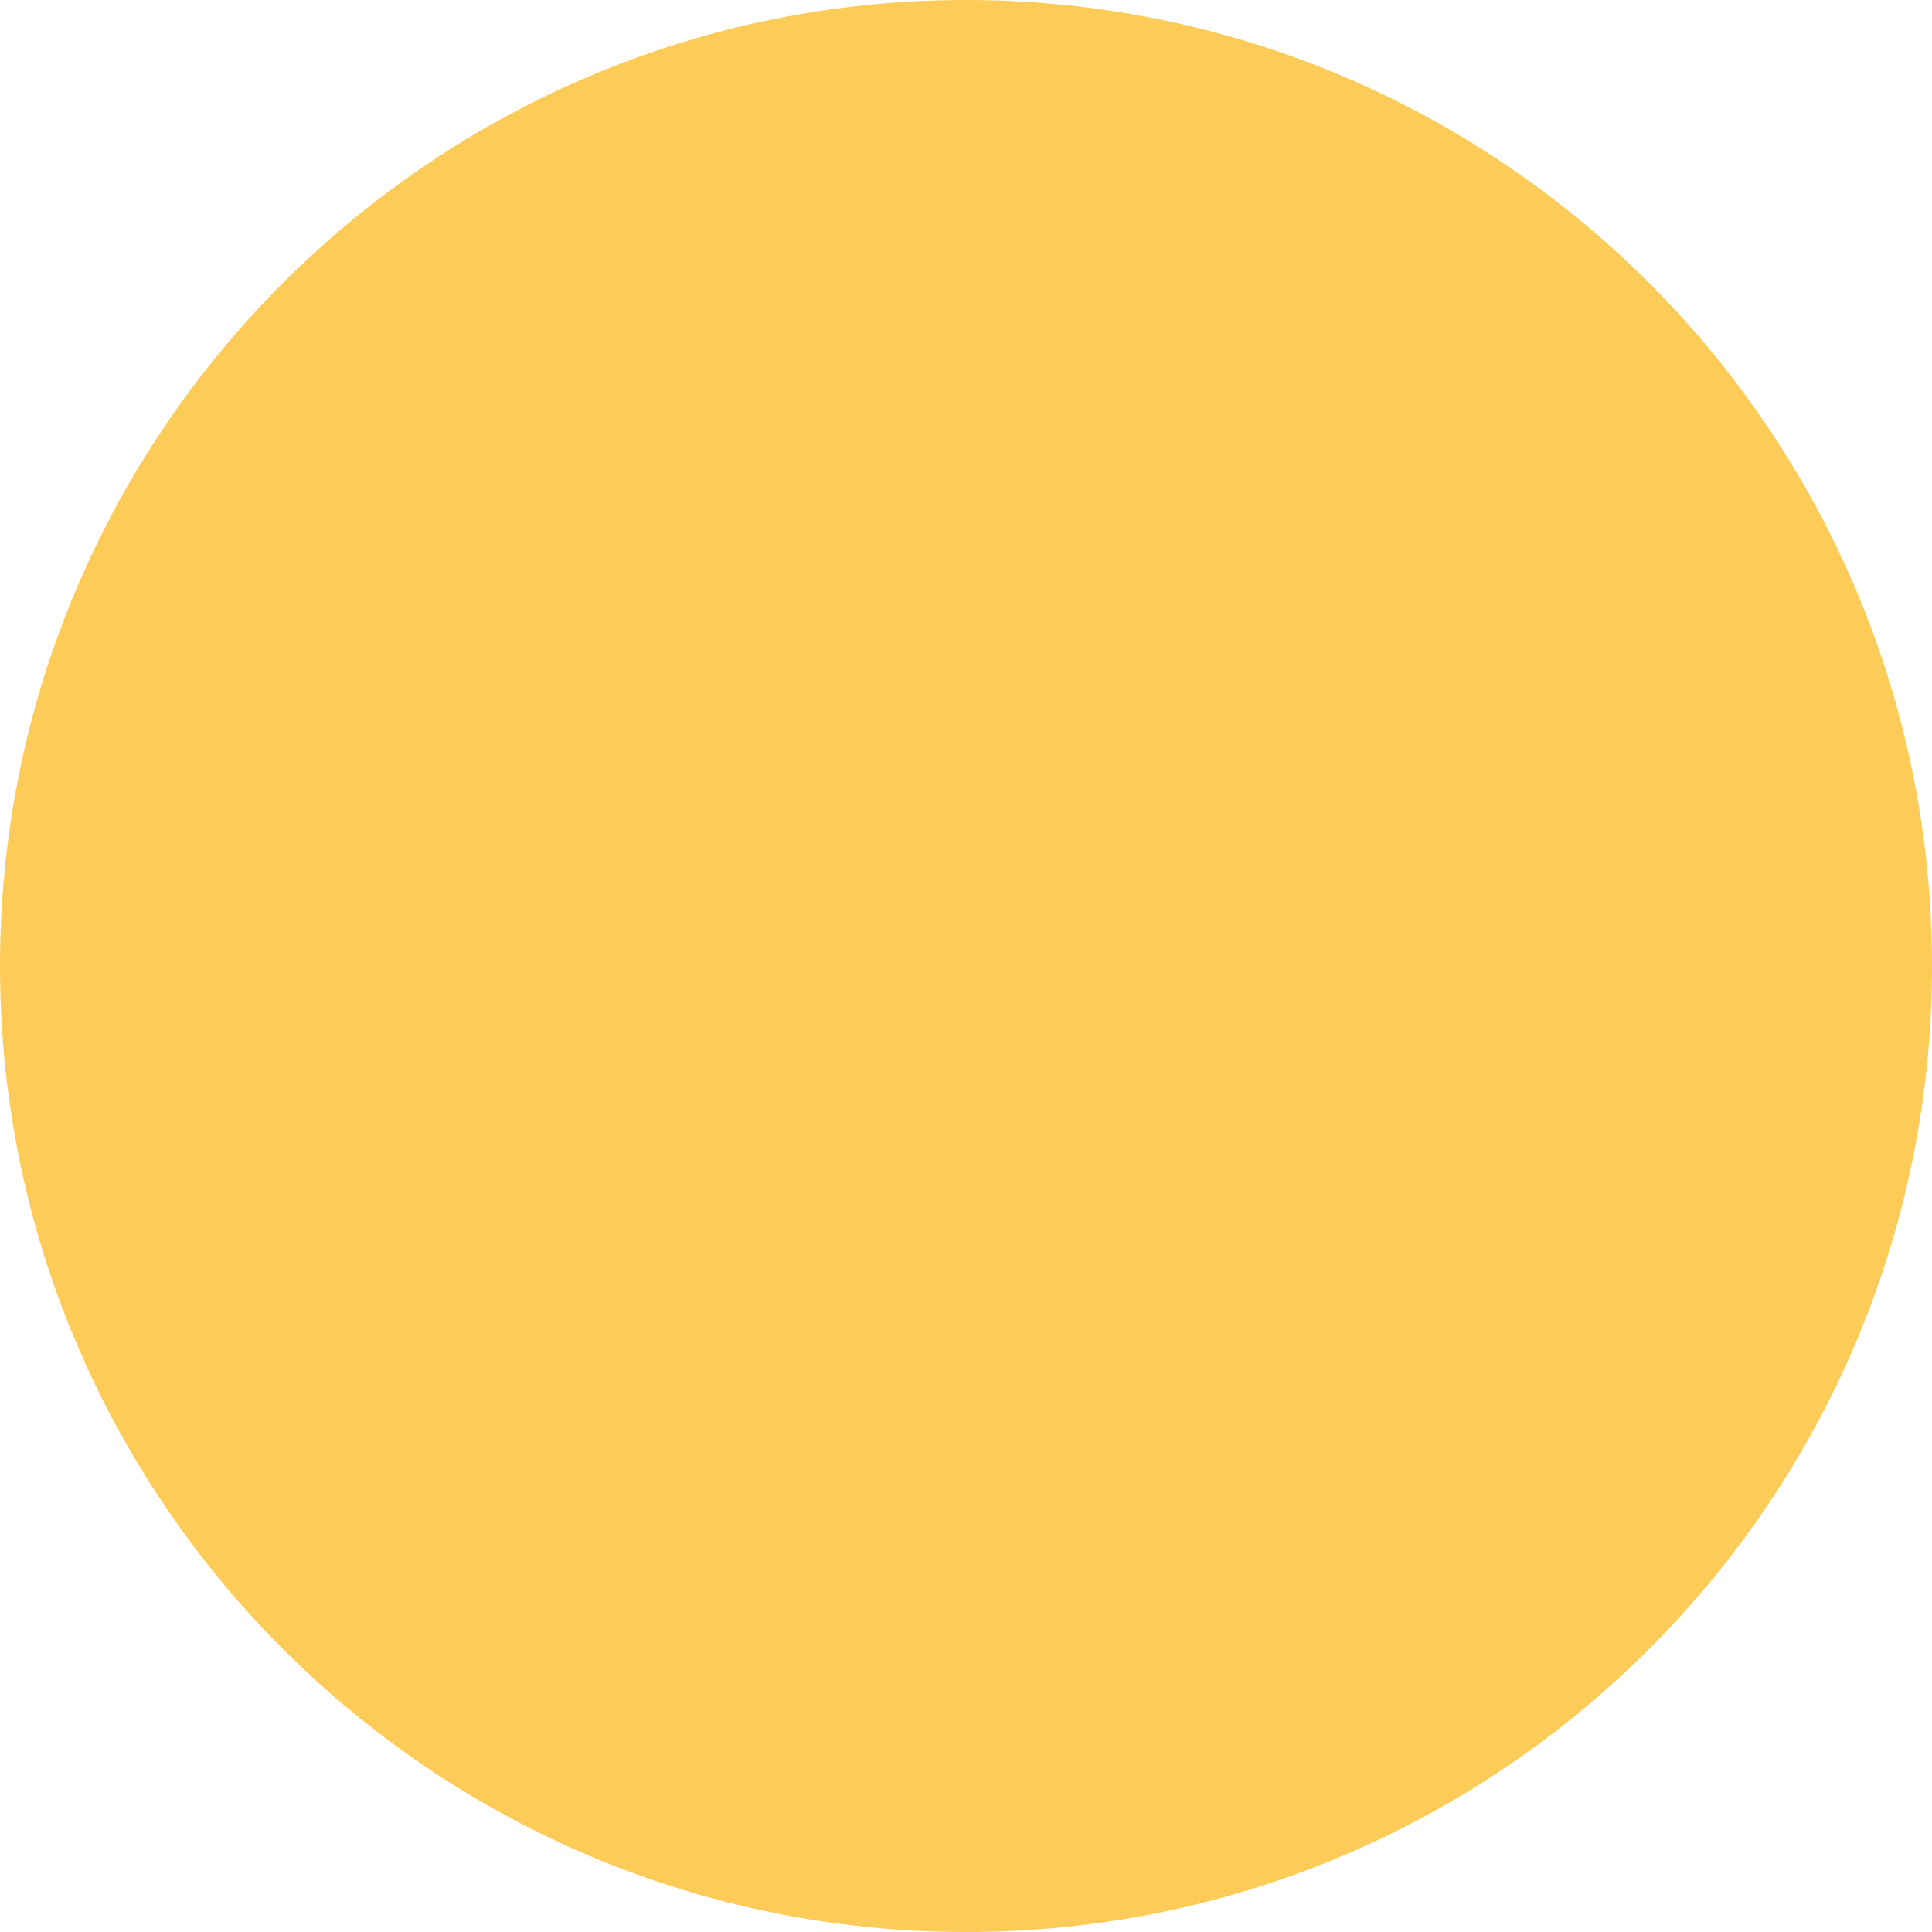
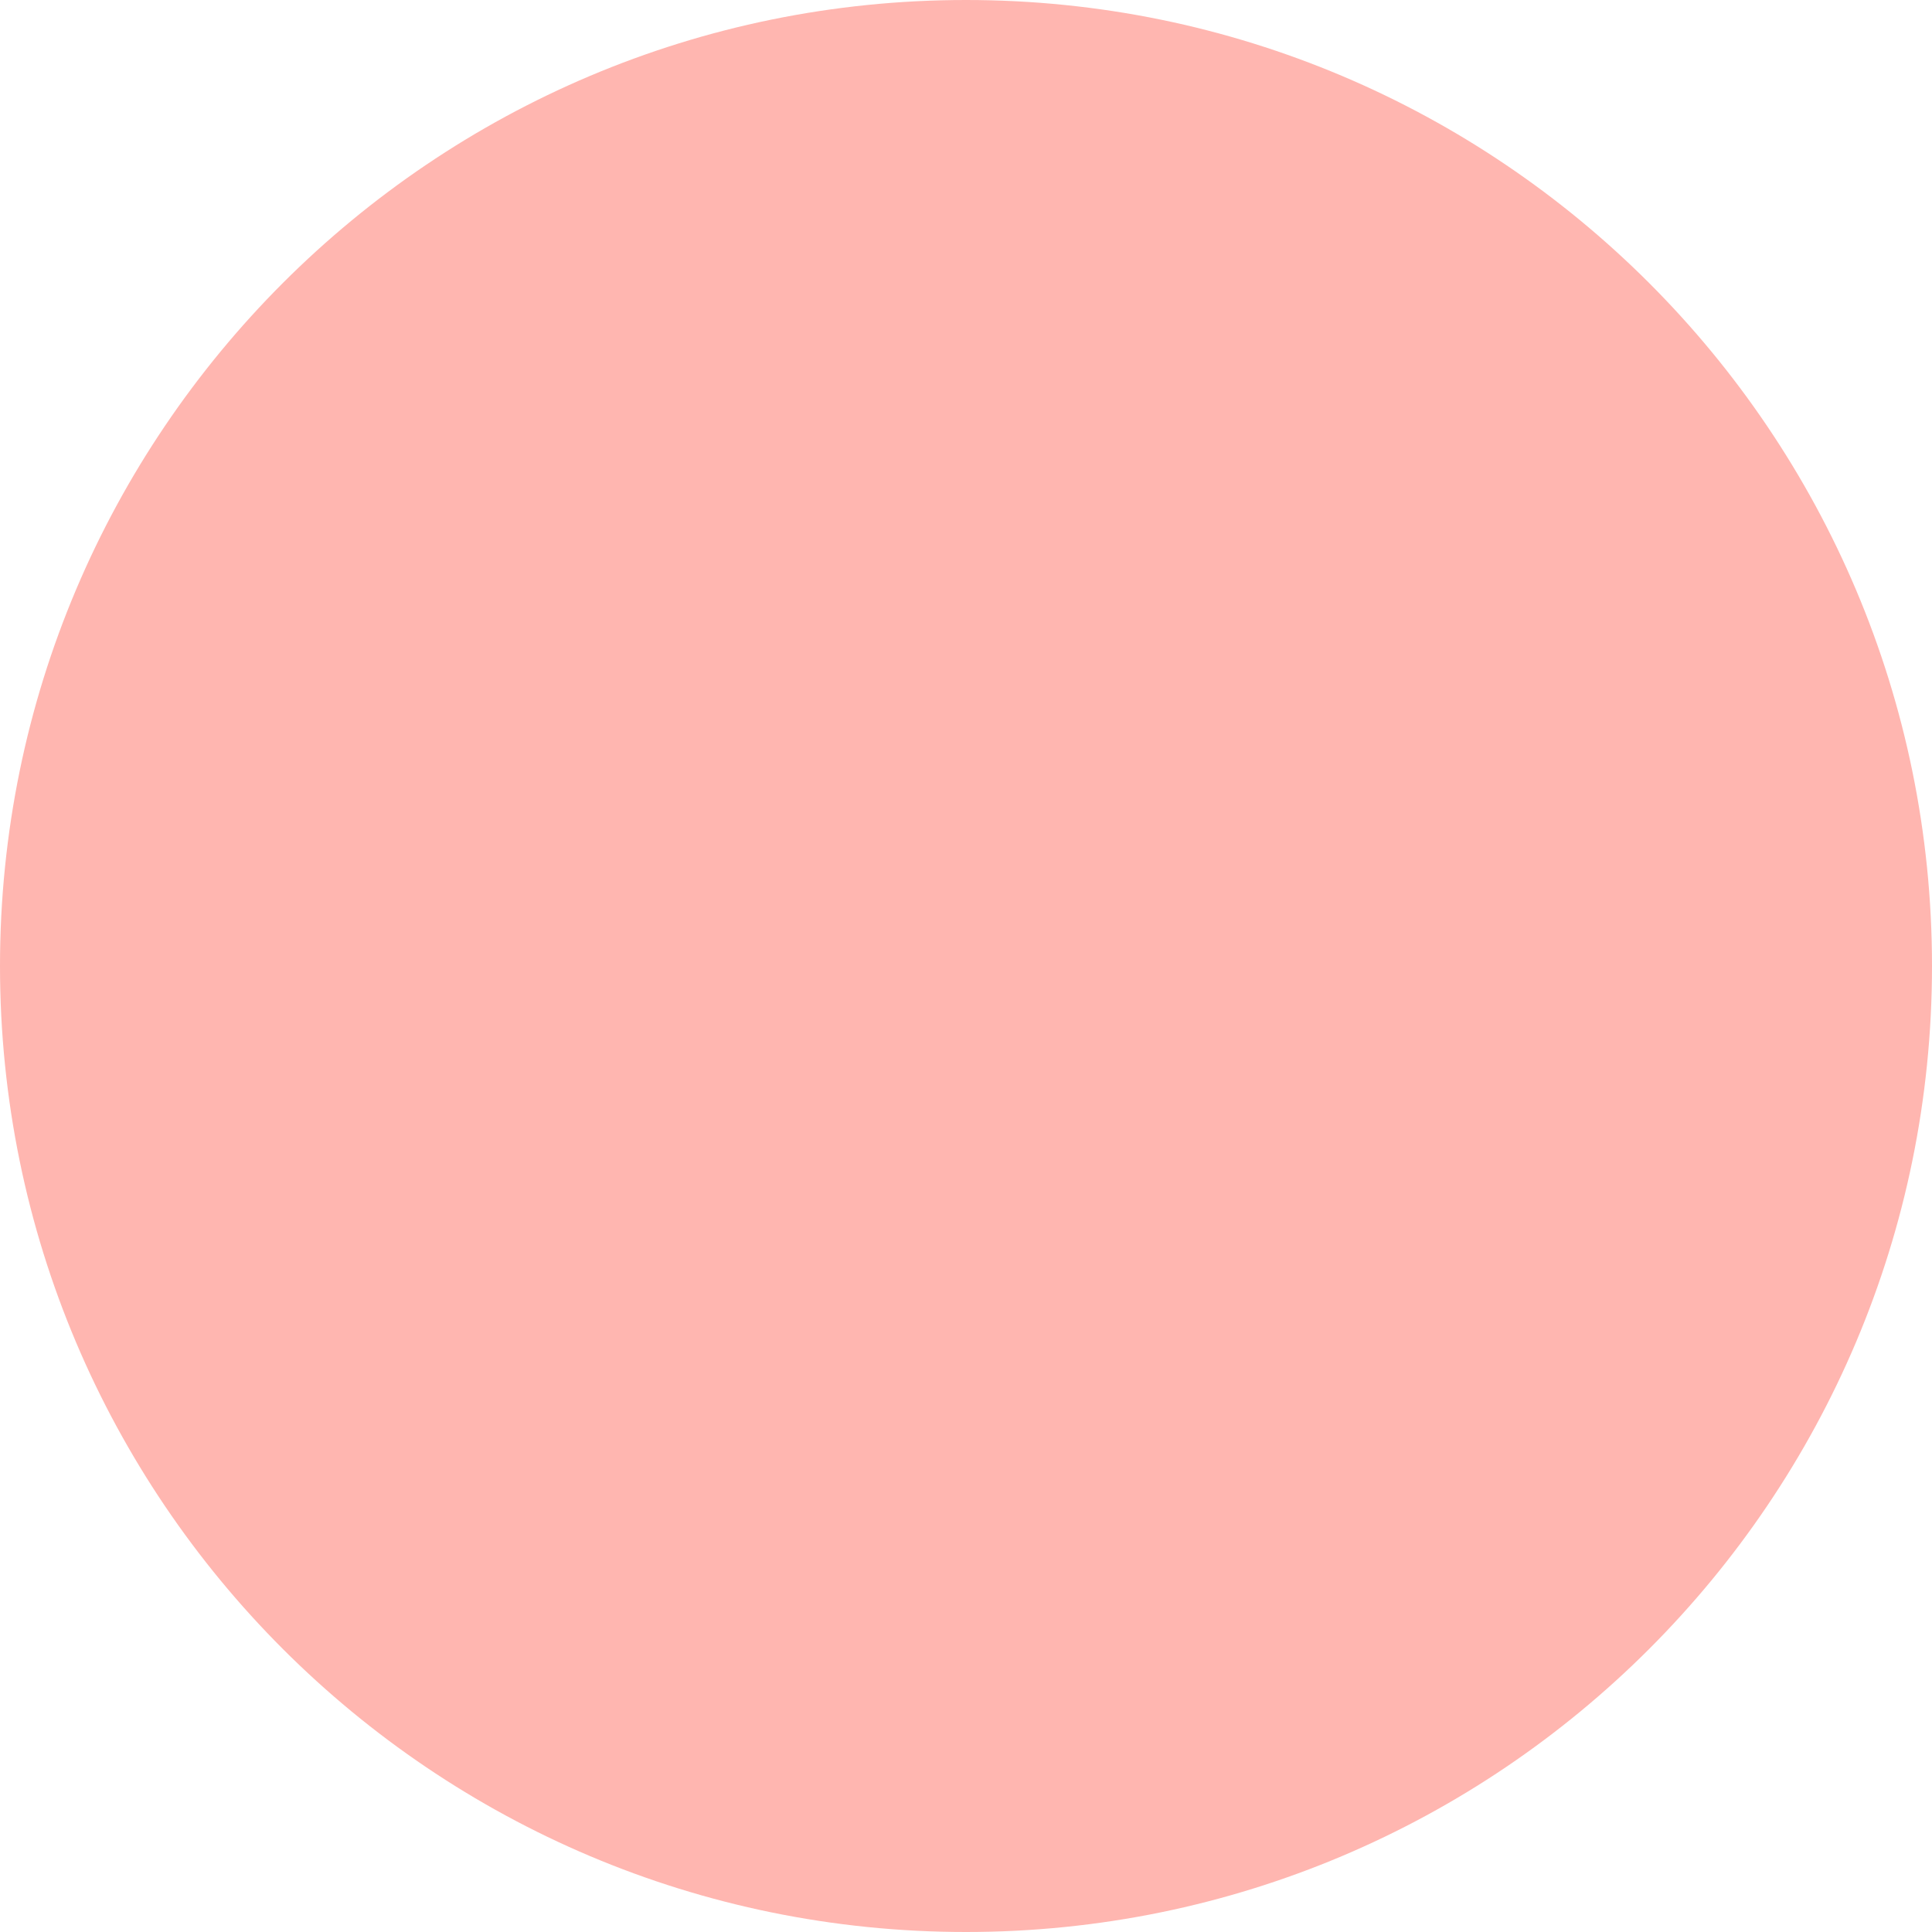
<svg xmlns="http://www.w3.org/2000/svg" viewBox="0 0 36 36">
-   <circle cx="18" cy="18" r="18" fill="#FDCB58" />
+   <circle cx="18" cy="18" r="18" fill="#FFB6B0" />
</svg>
